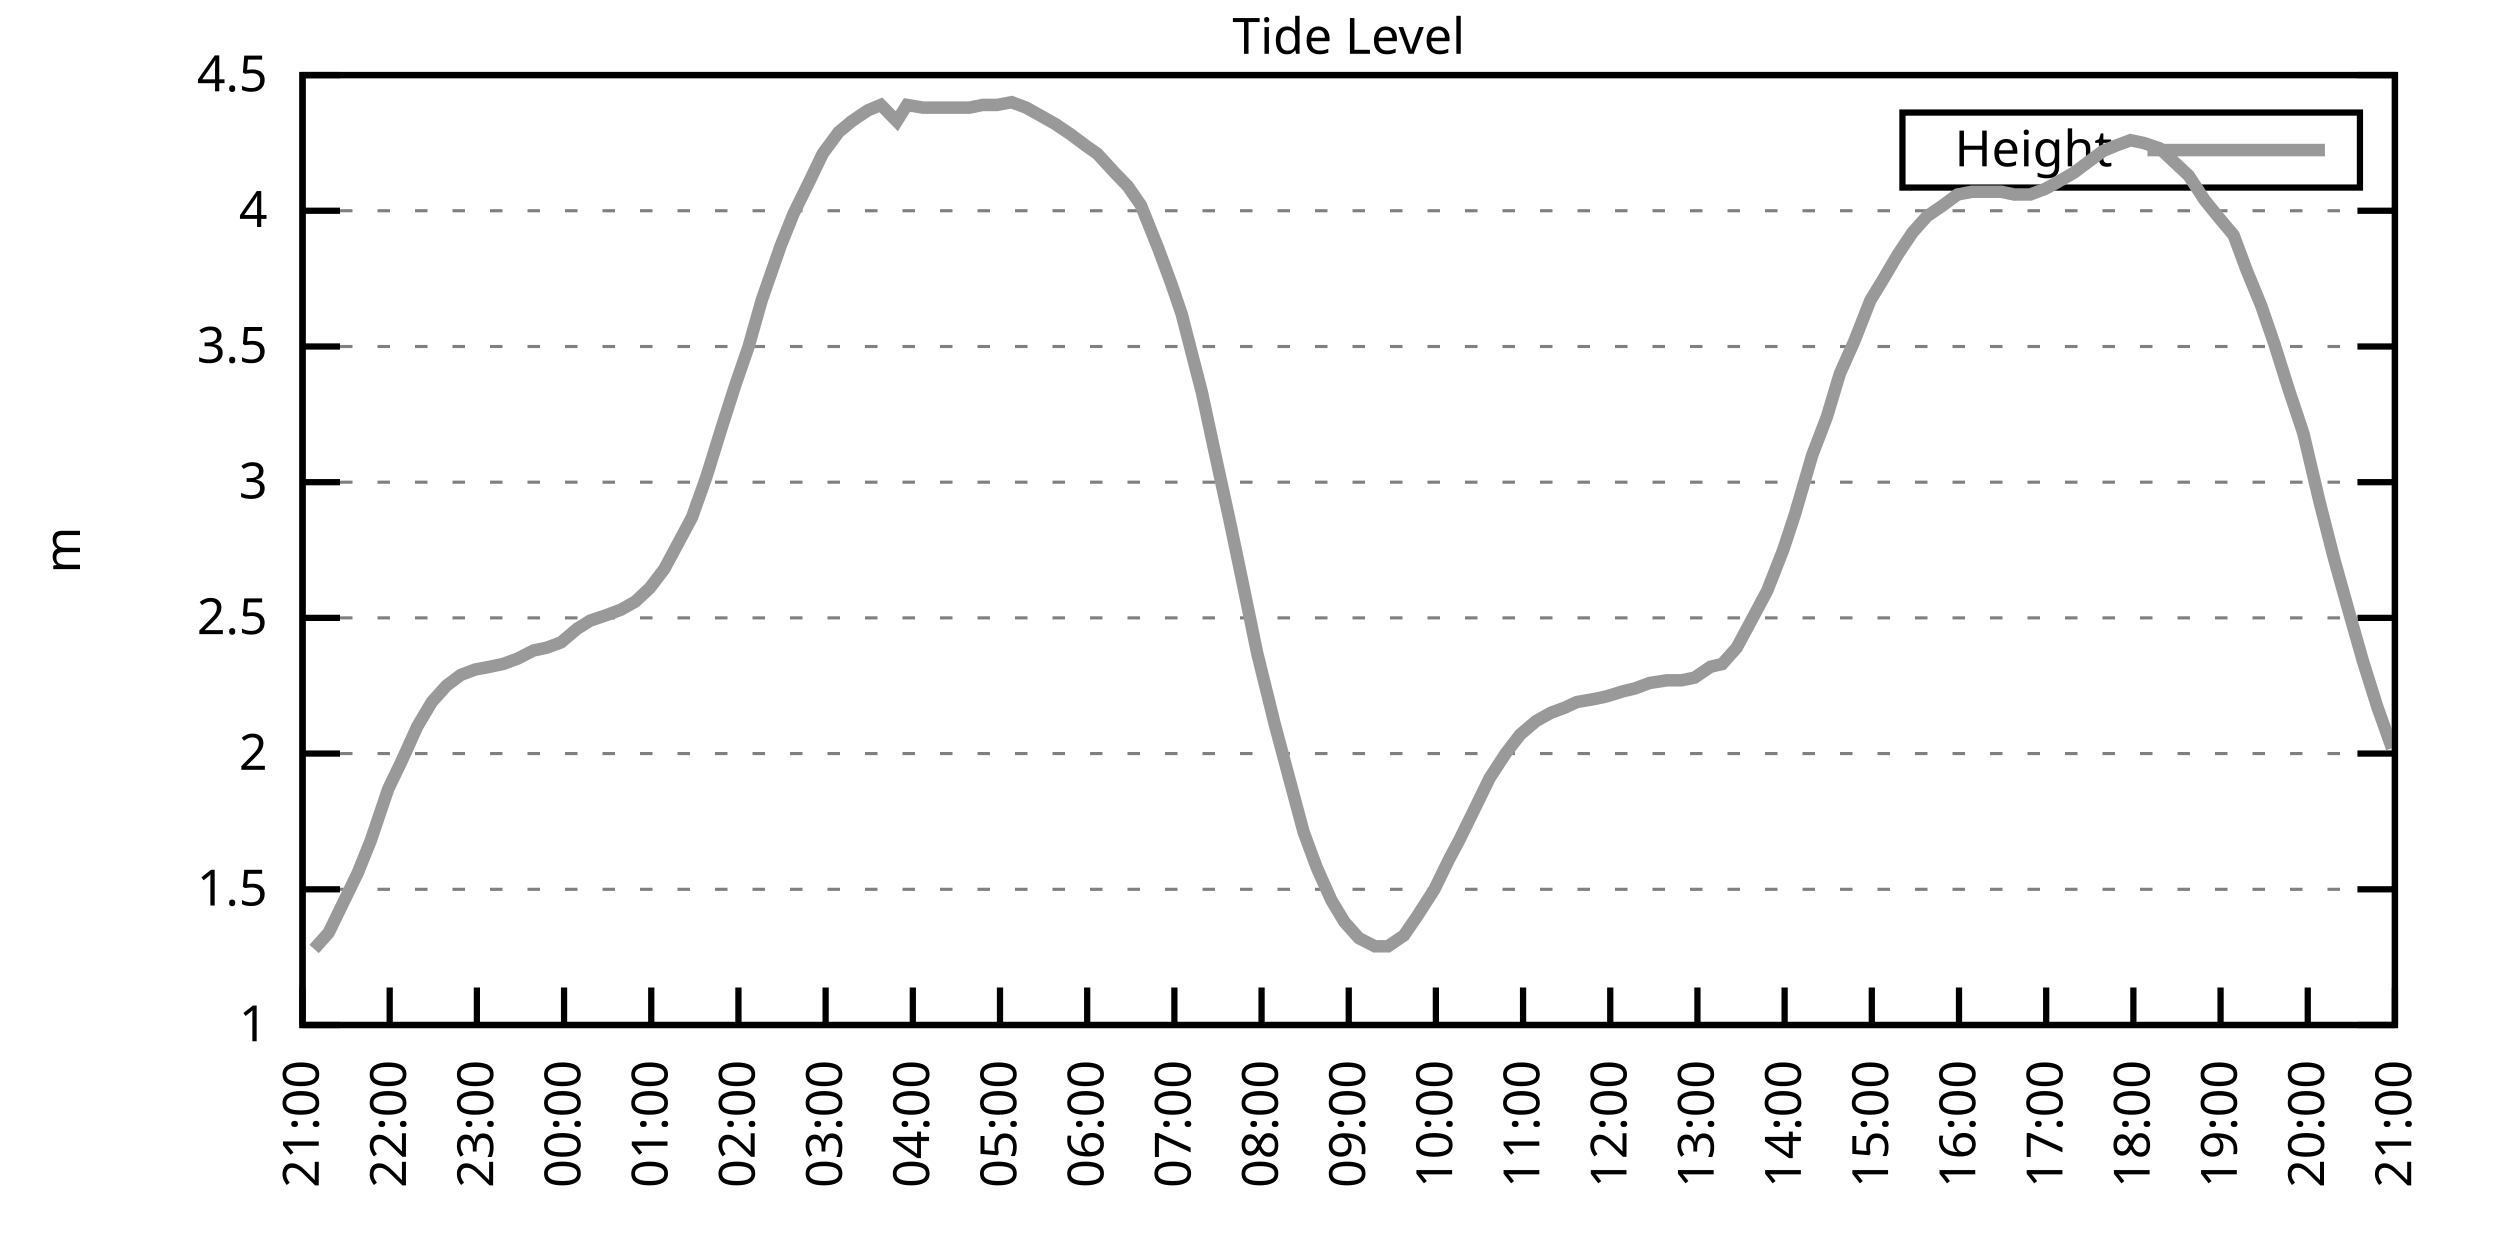
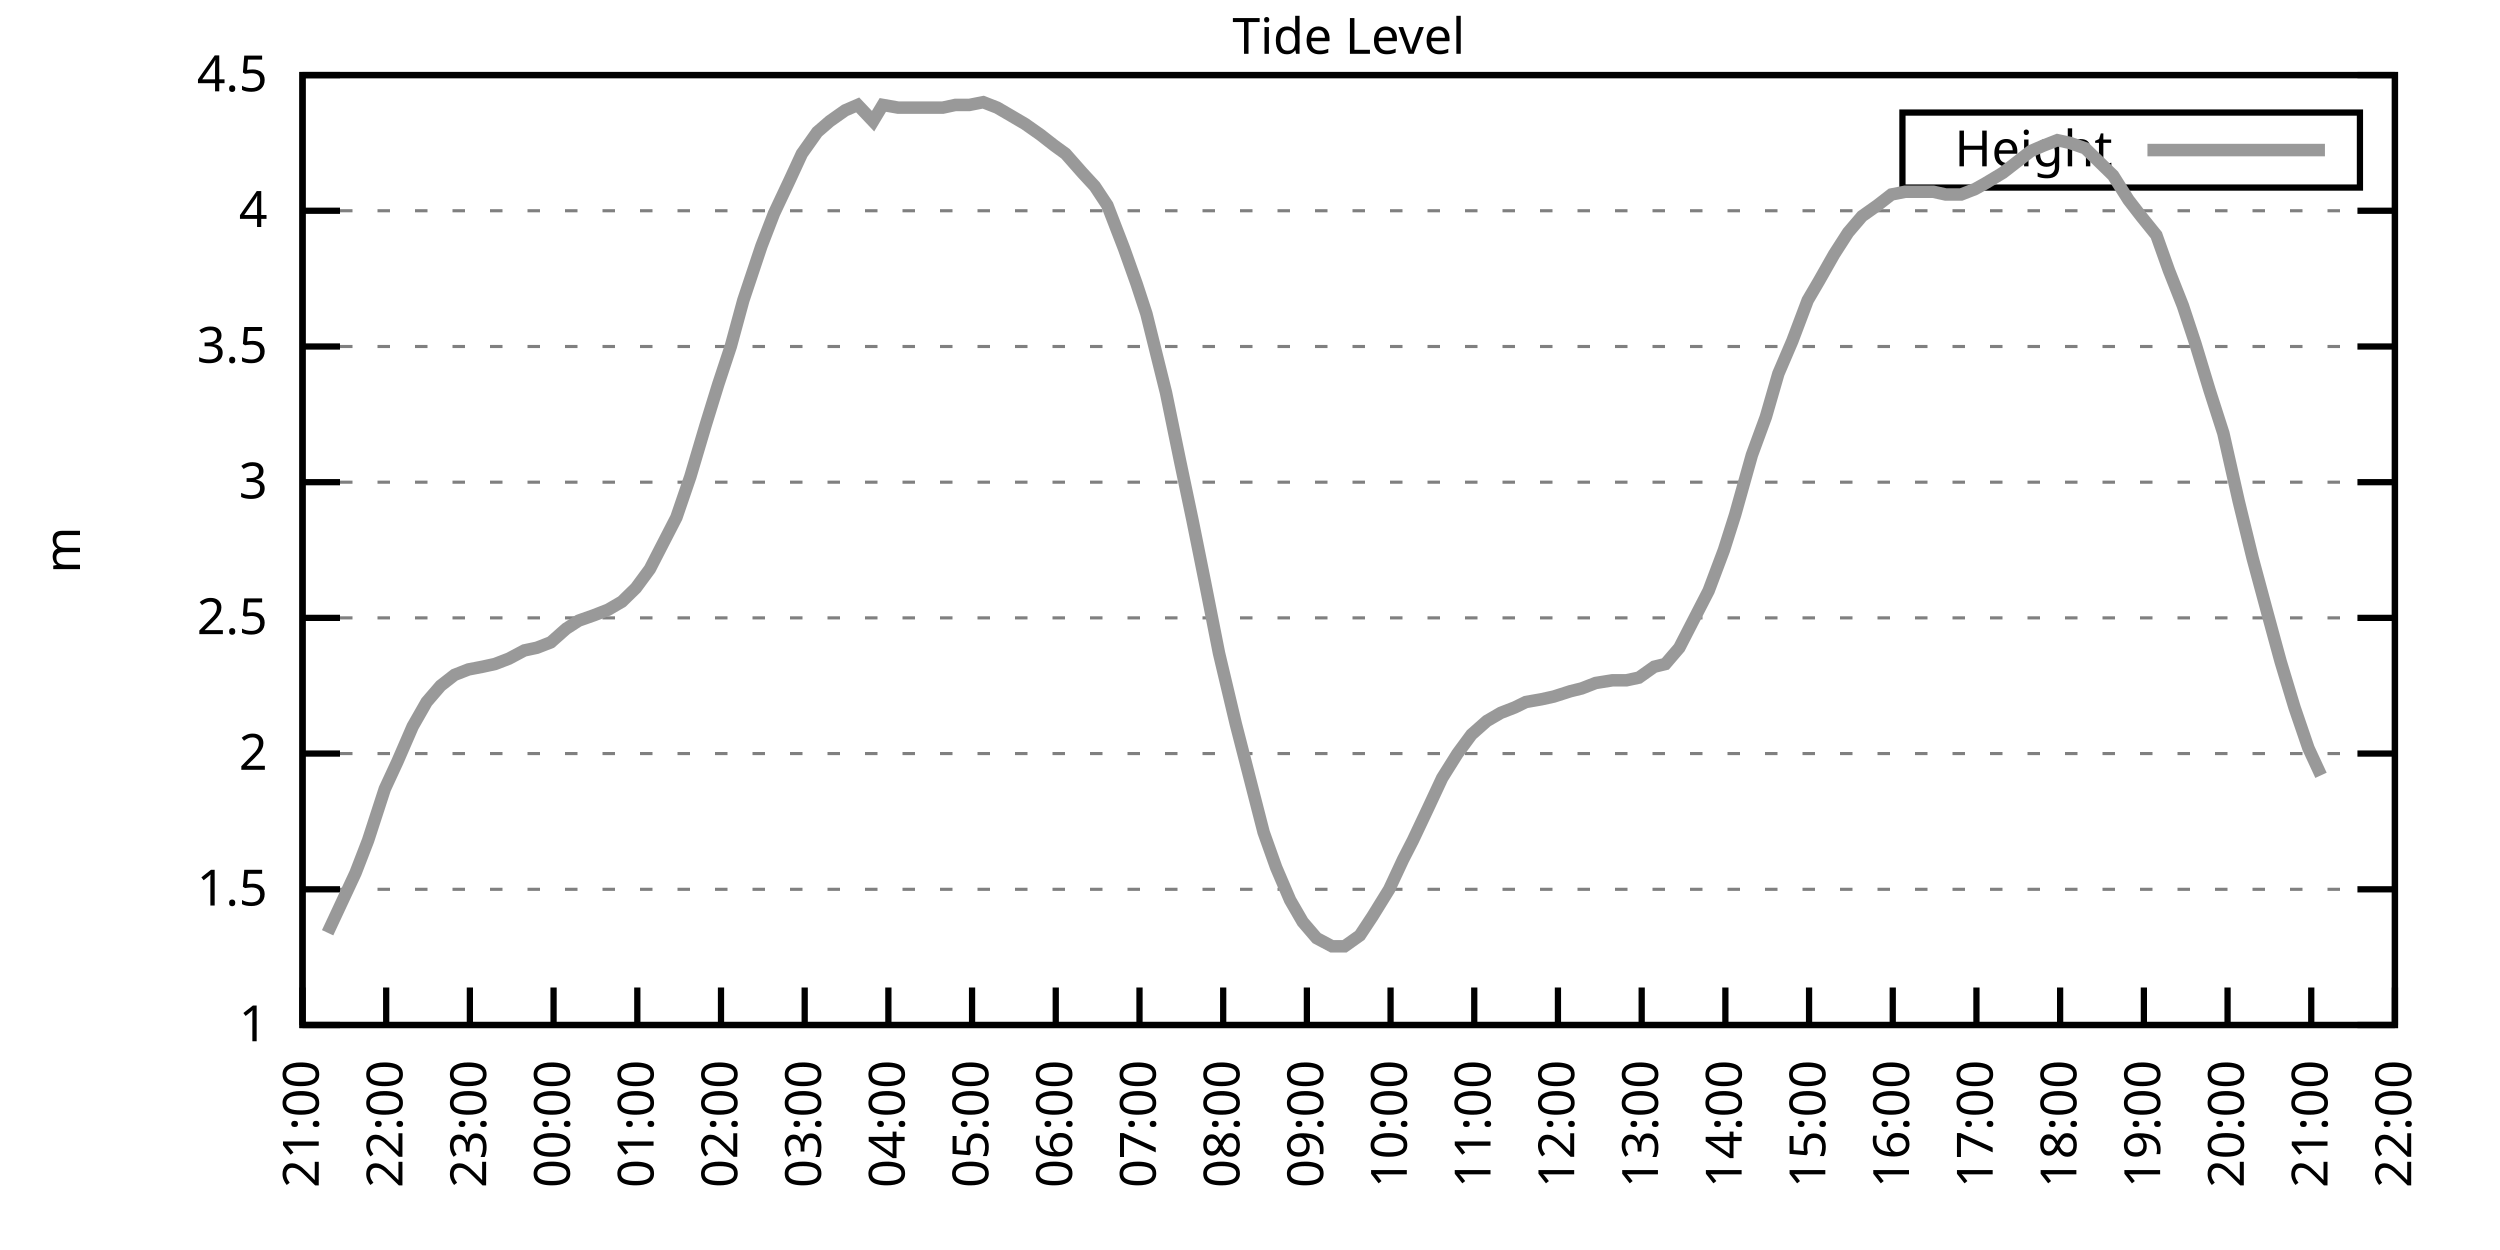
<svg xmlns="http://www.w3.org/2000/svg" xmlns:xlink="http://www.w3.org/1999/xlink" width="400" height="200" viewBox="0 0 400 200">
  <g id="gnuplot_canvas">
    <rect x="0" y="0" width="400" height="200" fill="none" />
    <defs>
      <circle id="gpDot" r="0.5" stroke-width="0.5" stroke="currentColor" />
      <path id="gpPt0" stroke-width="0.333" stroke="currentColor" d="M-1,0 h2 M0,-1 v2" />
      <path id="gpPt1" stroke-width="0.333" stroke="currentColor" d="M-1,-1 L1,1 M1,-1 L-1,1" />
      <path id="gpPt2" stroke-width="0.333" stroke="currentColor" d="M-1,0 L1,0 M0,-1 L0,1 M-1,-1 L1,1 M-1,1 L1,-1" />
      <rect id="gpPt3" stroke-width="0.333" stroke="currentColor" x="-1" y="-1" width="2" height="2" />
      <rect id="gpPt4" stroke-width="0.333" stroke="currentColor" fill="currentColor" x="-1" y="-1" width="2" height="2" />
      <circle id="gpPt5" stroke-width="0.333" stroke="currentColor" cx="0" cy="0" r="1" />
      <use xlink:href="#gpPt5" id="gpPt6" fill="currentColor" stroke="none" />
      <path id="gpPt7" stroke-width="0.333" stroke="currentColor" d="M0,-1.33 L-1.33,0.67 L1.33,0.67 z" />
      <use xlink:href="#gpPt7" id="gpPt8" fill="currentColor" stroke="none" />
      <use xlink:href="#gpPt7" id="gpPt9" stroke="currentColor" transform="rotate(180)" />
      <use xlink:href="#gpPt9" id="gpPt10" fill="currentColor" stroke="none" />
      <use xlink:href="#gpPt3" id="gpPt11" stroke="currentColor" transform="rotate(45)" />
      <use xlink:href="#gpPt11" id="gpPt12" fill="currentColor" stroke="none" />
      <path id="gpPt13" stroke-width="0.333" stroke="currentColor" d="M0,1.330 L1.265,0.411 L0.782,-1.067 L-0.782,-1.076 L-1.265,0.411 z" />
      <use xlink:href="#gpPt13" id="gpPt14" fill="currentColor" stroke="none" />
      <filter id="textbox" filterUnits="objectBoundingBox" x="0" y="0" height="1" width="1">
        <feFlood flood-color="white" flood-opacity="1" result="bgnd" />
        <feComposite in="SourceGraphic" in2="bgnd" operator="atop" />
      </filter>
      <filter id="greybox" filterUnits="objectBoundingBox" x="0" y="0" height="1" width="1">
        <feFlood flood-color="lightgrey" flood-opacity="1" result="grey" />
        <feComposite in="SourceGraphic" in2="grey" operator="atop" />
      </filter>
    </defs>
    <g fill="none" color="white" stroke="currentColor" stroke-width="1.00" stroke-linecap="butt" stroke-linejoin="miter">
</g>
    <g fill="none" color="black" stroke="currentColor" stroke-width="1.00" stroke-linecap="butt" stroke-linejoin="miter">
      <g stroke="none" shape-rendering="crispEdges">
        <polygon fill="rgb(255, 255, 255)" points="48.40,164.00 383.18,164.00 383.18,12.02 48.40,12.02 " />
      </g>
    </g>
    <g fill="none" color="black" stroke="currentColor" stroke-width="1.00" stroke-linecap="butt" stroke-linejoin="miter">
</g>
    <g fill="none" color="black" stroke="black" stroke-width="0.50" stroke-linecap="butt" stroke-linejoin="miter">
</g>
    <g fill="none" color="gray" stroke="currentColor" stroke-width="0.50" stroke-linecap="butt" stroke-linejoin="miter">
      <path stroke="gray" stroke-dasharray="2,4" class="gridline" d="M48.40,164.00 L383.19,164.00  " />
    </g>
    <g fill="none" color="gray" stroke="gray" stroke-width="1.00" stroke-linecap="butt" stroke-linejoin="miter">
</g>
    <g fill="none" color="black" stroke="currentColor" stroke-width="1.00" stroke-linecap="butt" stroke-linejoin="miter">
      <path stroke="black" d="M48.40,164.00 L54.40,164.00 M383.19,164.00 L377.19,164.00  " />
      <g transform="translate(42.80,166.60)" stroke="none" fill="black" font-family="Sans" font-size="8.00" text-anchor="end">
        <text>
          <tspan font-family="Sans"> 1</tspan>
        </text>
      </g>
    </g>
    <g fill="none" color="black" stroke="currentColor" stroke-width="1.00" stroke-linecap="butt" stroke-linejoin="miter">
</g>
    <g fill="none" color="black" stroke="black" stroke-width="0.50" stroke-linecap="butt" stroke-linejoin="miter">
</g>
    <g fill="none" color="gray" stroke="currentColor" stroke-width="0.50" stroke-linecap="butt" stroke-linejoin="miter">
      <path stroke="gray" stroke-dasharray="2,4" class="gridline" d="M48.40,142.29 L383.19,142.29  " />
    </g>
    <g fill="none" color="gray" stroke="gray" stroke-width="1.00" stroke-linecap="butt" stroke-linejoin="miter">
</g>
    <g fill="none" color="black" stroke="currentColor" stroke-width="1.00" stroke-linecap="butt" stroke-linejoin="miter">
      <path stroke="black" d="M48.40,142.29 L54.40,142.29 M383.19,142.29 L377.19,142.29  " />
      <g transform="translate(42.80,144.89)" stroke="none" fill="black" font-family="Sans" font-size="8.00" text-anchor="end">
        <text>
          <tspan font-family="Sans"> 1.5</tspan>
        </text>
      </g>
    </g>
    <g fill="none" color="black" stroke="currentColor" stroke-width="1.00" stroke-linecap="butt" stroke-linejoin="miter">
</g>
    <g fill="none" color="black" stroke="black" stroke-width="0.50" stroke-linecap="butt" stroke-linejoin="miter">
</g>
    <g fill="none" color="gray" stroke="currentColor" stroke-width="0.50" stroke-linecap="butt" stroke-linejoin="miter">
      <path stroke="gray" stroke-dasharray="2,4" class="gridline" d="M48.40,120.57 L383.19,120.57  " />
    </g>
    <g fill="none" color="gray" stroke="gray" stroke-width="1.00" stroke-linecap="butt" stroke-linejoin="miter">
</g>
    <g fill="none" color="black" stroke="currentColor" stroke-width="1.00" stroke-linecap="butt" stroke-linejoin="miter">
      <path stroke="black" d="M48.40,120.57 L54.40,120.57 M383.19,120.57 L377.19,120.57  " />
      <g transform="translate(42.80,123.17)" stroke="none" fill="black" font-family="Sans" font-size="8.00" text-anchor="end">
        <text>
          <tspan font-family="Sans"> 2</tspan>
        </text>
      </g>
    </g>
    <g fill="none" color="black" stroke="currentColor" stroke-width="1.00" stroke-linecap="butt" stroke-linejoin="miter">
</g>
    <g fill="none" color="black" stroke="black" stroke-width="0.50" stroke-linecap="butt" stroke-linejoin="miter">
</g>
    <g fill="none" color="gray" stroke="currentColor" stroke-width="0.50" stroke-linecap="butt" stroke-linejoin="miter">
      <path stroke="gray" stroke-dasharray="2,4" class="gridline" d="M48.40,98.86 L383.19,98.86  " />
    </g>
    <g fill="none" color="gray" stroke="gray" stroke-width="1.00" stroke-linecap="butt" stroke-linejoin="miter">
</g>
    <g fill="none" color="black" stroke="currentColor" stroke-width="1.00" stroke-linecap="butt" stroke-linejoin="miter">
      <path stroke="black" d="M48.40,98.86 L54.40,98.86 M383.19,98.86 L377.19,98.86  " />
      <g transform="translate(42.80,101.46)" stroke="none" fill="black" font-family="Sans" font-size="8.00" text-anchor="end">
        <text>
          <tspan font-family="Sans"> 2.5</tspan>
        </text>
      </g>
    </g>
    <g fill="none" color="black" stroke="currentColor" stroke-width="1.00" stroke-linecap="butt" stroke-linejoin="miter">
</g>
    <g fill="none" color="black" stroke="black" stroke-width="0.50" stroke-linecap="butt" stroke-linejoin="miter">
</g>
    <g fill="none" color="gray" stroke="currentColor" stroke-width="0.50" stroke-linecap="butt" stroke-linejoin="miter">
      <path stroke="gray" stroke-dasharray="2,4" class="gridline" d="M48.40,77.15 L383.19,77.15  " />
    </g>
    <g fill="none" color="gray" stroke="gray" stroke-width="1.00" stroke-linecap="butt" stroke-linejoin="miter">
</g>
    <g fill="none" color="black" stroke="currentColor" stroke-width="1.00" stroke-linecap="butt" stroke-linejoin="miter">
      <path stroke="black" d="M48.40,77.15 L54.40,77.15 M383.19,77.15 L377.19,77.15  " />
      <g transform="translate(42.80,79.75)" stroke="none" fill="black" font-family="Sans" font-size="8.00" text-anchor="end">
        <text>
          <tspan font-family="Sans"> 3</tspan>
        </text>
      </g>
    </g>
    <g fill="none" color="black" stroke="currentColor" stroke-width="1.00" stroke-linecap="butt" stroke-linejoin="miter">
</g>
    <g fill="none" color="black" stroke="black" stroke-width="0.50" stroke-linecap="butt" stroke-linejoin="miter">
</g>
    <g fill="none" color="gray" stroke="currentColor" stroke-width="0.50" stroke-linecap="butt" stroke-linejoin="miter">
      <path stroke="gray" stroke-dasharray="2,4" class="gridline" d="M48.40,55.44 L383.19,55.44  " />
    </g>
    <g fill="none" color="gray" stroke="gray" stroke-width="1.00" stroke-linecap="butt" stroke-linejoin="miter">
</g>
    <g fill="none" color="black" stroke="currentColor" stroke-width="1.00" stroke-linecap="butt" stroke-linejoin="miter">
      <path stroke="black" d="M48.40,55.44 L54.40,55.44 M383.19,55.44 L377.19,55.44  " />
      <g transform="translate(42.80,58.04)" stroke="none" fill="black" font-family="Sans" font-size="8.00" text-anchor="end">
        <text>
          <tspan font-family="Sans"> 3.5</tspan>
        </text>
      </g>
    </g>
    <g fill="none" color="black" stroke="currentColor" stroke-width="1.00" stroke-linecap="butt" stroke-linejoin="miter">
</g>
    <g fill="none" color="black" stroke="black" stroke-width="0.50" stroke-linecap="butt" stroke-linejoin="miter">
</g>
    <g fill="none" color="gray" stroke="currentColor" stroke-width="0.50" stroke-linecap="butt" stroke-linejoin="miter">
      <path stroke="gray" stroke-dasharray="2,4" class="gridline" d="M48.40,33.72 L383.19,33.72  " />
    </g>
    <g fill="none" color="gray" stroke="gray" stroke-width="1.00" stroke-linecap="butt" stroke-linejoin="miter">
</g>
    <g fill="none" color="black" stroke="currentColor" stroke-width="1.00" stroke-linecap="butt" stroke-linejoin="miter">
      <path stroke="black" d="M48.40,33.72 L54.40,33.72 M383.19,33.72 L377.19,33.72  " />
      <g transform="translate(42.80,36.32)" stroke="none" fill="black" font-family="Sans" font-size="8.00" text-anchor="end">
        <text>
          <tspan font-family="Sans"> 4</tspan>
        </text>
      </g>
    </g>
    <g fill="none" color="black" stroke="currentColor" stroke-width="1.00" stroke-linecap="butt" stroke-linejoin="miter">
</g>
    <g fill="none" color="black" stroke="black" stroke-width="0.50" stroke-linecap="butt" stroke-linejoin="miter">
</g>
    <g fill="none" color="gray" stroke="currentColor" stroke-width="0.50" stroke-linecap="butt" stroke-linejoin="miter">
      <path stroke="gray" stroke-dasharray="2,4" class="gridline" d="M48.40,12.01 L383.19,12.01  " />
    </g>
    <g fill="none" color="gray" stroke="gray" stroke-width="1.00" stroke-linecap="butt" stroke-linejoin="miter">
</g>
    <g fill="none" color="black" stroke="currentColor" stroke-width="1.00" stroke-linecap="butt" stroke-linejoin="miter">
      <path stroke="black" d="M48.40,12.01 L54.40,12.01 M383.19,12.01 L377.19,12.01  " />
      <g transform="translate(42.80,14.61)" stroke="none" fill="black" font-family="Sans" font-size="8.00" text-anchor="end">
        <text>
          <tspan font-family="Sans"> 4.5</tspan>
        </text>
      </g>
    </g>
    <g fill="none" color="black" stroke="currentColor" stroke-width="1.00" stroke-linecap="butt" stroke-linejoin="miter">
      <path stroke="black" d="M48.40,164.00 L48.40,158.00  " />
      <g transform="translate(51.00,169.60) rotate(270.00)" stroke="none" fill="black" font-family="Sans" font-size="8.00" text-anchor="end">
        <text>
          <tspan font-family="Sans">21:00</tspan>
        </text>
      </g>
    </g>
    <g fill="none" color="black" stroke="currentColor" stroke-width="1.00" stroke-linecap="butt" stroke-linejoin="miter">
-       <path stroke="black" d="M62.35,164.00 L62.35,158.00  " />
-       <g transform="translate(64.95,169.60) rotate(270.00)" stroke="none" fill="black" font-family="Sans" font-size="8.00" text-anchor="end">
+       <path stroke="black" d="M61.79,164.00 L61.79,158.00  " />
+       <g transform="translate(64.39,169.60) rotate(270.00)" stroke="none" fill="black" font-family="Sans" font-size="8.00" text-anchor="end">
        <text>
          <tspan font-family="Sans">22:00</tspan>
        </text>
      </g>
    </g>
    <g fill="none" color="black" stroke="currentColor" stroke-width="1.00" stroke-linecap="butt" stroke-linejoin="miter">
-       <path stroke="black" d="M76.30,164.00 L76.30,158.00  " />
-       <g transform="translate(78.90,169.60) rotate(270.00)" stroke="none" fill="black" font-family="Sans" font-size="8.00" text-anchor="end">
+       <path stroke="black" d="M75.18,164.00 L75.18,158.00  " />
+       <g transform="translate(77.78,169.60) rotate(270.00)" stroke="none" fill="black" font-family="Sans" font-size="8.00" text-anchor="end">
        <text>
          <tspan font-family="Sans">23:00</tspan>
        </text>
      </g>
    </g>
    <g fill="none" color="black" stroke="currentColor" stroke-width="1.00" stroke-linecap="butt" stroke-linejoin="miter">
-       <path stroke="black" d="M90.25,164.00 L90.25,158.00  " />
-       <g transform="translate(92.85,169.60) rotate(270.00)" stroke="none" fill="black" font-family="Sans" font-size="8.00" text-anchor="end">
+       <path stroke="black" d="M88.57,164.00 L88.57,158.00  " />
+       <g transform="translate(91.17,169.60) rotate(270.00)" stroke="none" fill="black" font-family="Sans" font-size="8.00" text-anchor="end">
        <text>
          <tspan font-family="Sans">00:00</tspan>
        </text>
      </g>
    </g>
    <g fill="none" color="black" stroke="currentColor" stroke-width="1.00" stroke-linecap="butt" stroke-linejoin="miter">
-       <path stroke="black" d="M104.20,164.00 L104.20,158.00  " />
-       <g transform="translate(106.80,169.60) rotate(270.00)" stroke="none" fill="black" font-family="Sans" font-size="8.00" text-anchor="end">
+       <path stroke="black" d="M101.97,164.00 L101.97,158.00  " />
+       <g transform="translate(104.57,169.60) rotate(270.00)" stroke="none" fill="black" font-family="Sans" font-size="8.00" text-anchor="end">
        <text>
          <tspan font-family="Sans">01:00</tspan>
        </text>
      </g>
    </g>
    <g fill="none" color="black" stroke="currentColor" stroke-width="1.00" stroke-linecap="butt" stroke-linejoin="miter">
-       <path stroke="black" d="M118.15,164.00 L118.15,158.00  " />
-       <g transform="translate(120.75,169.60) rotate(270.00)" stroke="none" fill="black" font-family="Sans" font-size="8.00" text-anchor="end">
+       <path stroke="black" d="M115.36,164.00 L115.36,158.00  " />
+       <g transform="translate(117.96,169.60) rotate(270.00)" stroke="none" fill="black" font-family="Sans" font-size="8.00" text-anchor="end">
        <text>
          <tspan font-family="Sans">02:00</tspan>
        </text>
      </g>
    </g>
    <g fill="none" color="black" stroke="currentColor" stroke-width="1.00" stroke-linecap="butt" stroke-linejoin="miter">
-       <path stroke="black" d="M132.10,164.00 L132.10,158.00  " />
-       <g transform="translate(134.70,169.60) rotate(270.00)" stroke="none" fill="black" font-family="Sans" font-size="8.00" text-anchor="end">
+       <path stroke="black" d="M128.75,164.00 L128.75,158.00  " />
+       <g transform="translate(131.35,169.60) rotate(270.00)" stroke="none" fill="black" font-family="Sans" font-size="8.00" text-anchor="end">
        <text>
          <tspan font-family="Sans">03:00</tspan>
        </text>
      </g>
    </g>
    <g fill="none" color="black" stroke="currentColor" stroke-width="1.00" stroke-linecap="butt" stroke-linejoin="miter">
-       <path stroke="black" d="M146.05,164.00 L146.05,158.00  " />
-       <g transform="translate(148.65,169.60) rotate(270.00)" stroke="none" fill="black" font-family="Sans" font-size="8.00" text-anchor="end">
+       <path stroke="black" d="M142.14,164.00 L142.14,158.00  " />
+       <g transform="translate(144.74,169.60) rotate(270.00)" stroke="none" fill="black" font-family="Sans" font-size="8.00" text-anchor="end">
        <text>
          <tspan font-family="Sans">04:00</tspan>
        </text>
      </g>
    </g>
    <g fill="none" color="black" stroke="currentColor" stroke-width="1.00" stroke-linecap="butt" stroke-linejoin="miter">
-       <path stroke="black" d="M160.00,164.00 L160.00,158.00  " />
-       <g transform="translate(162.60,169.60) rotate(270.00)" stroke="none" fill="black" font-family="Sans" font-size="8.00" text-anchor="end">
+       <path stroke="black" d="M155.53,164.00 L155.53,158.00  " />
+       <g transform="translate(158.13,169.60) rotate(270.00)" stroke="none" fill="black" font-family="Sans" font-size="8.00" text-anchor="end">
        <text>
          <tspan font-family="Sans">05:00</tspan>
        </text>
      </g>
    </g>
    <g fill="none" color="black" stroke="currentColor" stroke-width="1.00" stroke-linecap="butt" stroke-linejoin="miter">
-       <path stroke="black" d="M173.95,164.00 L173.95,158.00  " />
-       <g transform="translate(176.55,169.60) rotate(270.00)" stroke="none" fill="black" font-family="Sans" font-size="8.00" text-anchor="end">
+       <path stroke="black" d="M168.92,164.00 L168.92,158.00  " />
+       <g transform="translate(171.52,169.60) rotate(270.00)" stroke="none" fill="black" font-family="Sans" font-size="8.00" text-anchor="end">
        <text>
          <tspan font-family="Sans">06:00</tspan>
        </text>
      </g>
    </g>
    <g fill="none" color="black" stroke="currentColor" stroke-width="1.00" stroke-linecap="butt" stroke-linejoin="miter">
-       <path stroke="black" d="M187.90,164.00 L187.90,158.00  " />
-       <g transform="translate(190.50,169.60) rotate(270.00)" stroke="none" fill="black" font-family="Sans" font-size="8.00" text-anchor="end">
+       <path stroke="black" d="M182.32,164.00 L182.32,158.00  " />
+       <g transform="translate(184.92,169.60) rotate(270.00)" stroke="none" fill="black" font-family="Sans" font-size="8.00" text-anchor="end">
        <text>
          <tspan font-family="Sans">07:00</tspan>
        </text>
      </g>
    </g>
    <g fill="none" color="black" stroke="currentColor" stroke-width="1.00" stroke-linecap="butt" stroke-linejoin="miter">
-       <path stroke="black" d="M201.85,164.00 L201.85,158.00  " />
-       <g transform="translate(204.45,169.60) rotate(270.00)" stroke="none" fill="black" font-family="Sans" font-size="8.00" text-anchor="end">
+       <path stroke="black" d="M195.71,164.00 L195.71,158.00  " />
+       <g transform="translate(198.31,169.60) rotate(270.00)" stroke="none" fill="black" font-family="Sans" font-size="8.00" text-anchor="end">
        <text>
          <tspan font-family="Sans">08:00</tspan>
        </text>
      </g>
    </g>
    <g fill="none" color="black" stroke="currentColor" stroke-width="1.00" stroke-linecap="butt" stroke-linejoin="miter">
-       <path stroke="black" d="M215.80,164.00 L215.80,158.00  " />
-       <g transform="translate(218.40,169.60) rotate(270.00)" stroke="none" fill="black" font-family="Sans" font-size="8.00" text-anchor="end">
+       <path stroke="black" d="M209.10,164.00 L209.10,158.00  " />
+       <g transform="translate(211.70,169.60) rotate(270.00)" stroke="none" fill="black" font-family="Sans" font-size="8.00" text-anchor="end">
        <text>
          <tspan font-family="Sans">09:00</tspan>
        </text>
      </g>
    </g>
    <g fill="none" color="black" stroke="currentColor" stroke-width="1.00" stroke-linecap="butt" stroke-linejoin="miter">
-       <path stroke="black" d="M229.74,164.00 L229.74,158.00  " />
-       <g transform="translate(232.34,169.60) rotate(270.00)" stroke="none" fill="black" font-family="Sans" font-size="8.00" text-anchor="end">
+       <path stroke="black" d="M222.49,164.00 L222.49,158.00  " />
+       <g transform="translate(225.09,169.60) rotate(270.00)" stroke="none" fill="black" font-family="Sans" font-size="8.00" text-anchor="end">
        <text>
          <tspan font-family="Sans">10:00</tspan>
        </text>
      </g>
    </g>
    <g fill="none" color="black" stroke="currentColor" stroke-width="1.00" stroke-linecap="butt" stroke-linejoin="miter">
-       <path stroke="black" d="M243.69,164.00 L243.69,158.00  " />
-       <g transform="translate(246.29,169.60) rotate(270.00)" stroke="none" fill="black" font-family="Sans" font-size="8.00" text-anchor="end">
+       <path stroke="black" d="M235.88,164.00 L235.88,158.00  " />
+       <g transform="translate(238.48,169.60) rotate(270.00)" stroke="none" fill="black" font-family="Sans" font-size="8.00" text-anchor="end">
        <text>
          <tspan font-family="Sans">11:00</tspan>
        </text>
      </g>
    </g>
    <g fill="none" color="black" stroke="currentColor" stroke-width="1.00" stroke-linecap="butt" stroke-linejoin="miter">
-       <path stroke="black" d="M257.64,164.00 L257.64,158.00  " />
-       <g transform="translate(260.24,169.60) rotate(270.00)" stroke="none" fill="black" font-family="Sans" font-size="8.00" text-anchor="end">
+       <path stroke="black" d="M249.27,164.00 L249.27,158.00  " />
+       <g transform="translate(251.87,169.60) rotate(270.00)" stroke="none" fill="black" font-family="Sans" font-size="8.00" text-anchor="end">
        <text>
          <tspan font-family="Sans">12:00</tspan>
        </text>
      </g>
    </g>
    <g fill="none" color="black" stroke="currentColor" stroke-width="1.00" stroke-linecap="butt" stroke-linejoin="miter">
-       <path stroke="black" d="M271.59,164.00 L271.59,158.00  " />
-       <g transform="translate(274.19,169.60) rotate(270.00)" stroke="none" fill="black" font-family="Sans" font-size="8.00" text-anchor="end">
+       <path stroke="black" d="M262.67,164.00 L262.67,158.00  " />
+       <g transform="translate(265.27,169.60) rotate(270.00)" stroke="none" fill="black" font-family="Sans" font-size="8.00" text-anchor="end">
        <text>
          <tspan font-family="Sans">13:00</tspan>
        </text>
      </g>
    </g>
    <g fill="none" color="black" stroke="currentColor" stroke-width="1.00" stroke-linecap="butt" stroke-linejoin="miter">
-       <path stroke="black" d="M285.54,164.00 L285.54,158.00  " />
-       <g transform="translate(288.14,169.60) rotate(270.00)" stroke="none" fill="black" font-family="Sans" font-size="8.00" text-anchor="end">
+       <path stroke="black" d="M276.06,164.00 L276.06,158.00  " />
+       <g transform="translate(278.66,169.60) rotate(270.00)" stroke="none" fill="black" font-family="Sans" font-size="8.00" text-anchor="end">
        <text>
          <tspan font-family="Sans">14:00</tspan>
        </text>
      </g>
    </g>
    <g fill="none" color="black" stroke="currentColor" stroke-width="1.00" stroke-linecap="butt" stroke-linejoin="miter">
-       <path stroke="black" d="M299.49,164.00 L299.49,158.00  " />
-       <g transform="translate(302.09,169.60) rotate(270.00)" stroke="none" fill="black" font-family="Sans" font-size="8.00" text-anchor="end">
+       <path stroke="black" d="M289.45,164.00 L289.45,158.00  " />
+       <g transform="translate(292.05,169.60) rotate(270.00)" stroke="none" fill="black" font-family="Sans" font-size="8.00" text-anchor="end">
        <text>
          <tspan font-family="Sans">15:00</tspan>
        </text>
      </g>
    </g>
    <g fill="none" color="black" stroke="currentColor" stroke-width="1.00" stroke-linecap="butt" stroke-linejoin="miter">
-       <path stroke="black" d="M313.44,164.00 L313.44,158.00  " />
-       <g transform="translate(316.04,169.60) rotate(270.00)" stroke="none" fill="black" font-family="Sans" font-size="8.00" text-anchor="end">
+       <path stroke="black" d="M302.84,164.00 L302.84,158.00  " />
+       <g transform="translate(305.44,169.60) rotate(270.00)" stroke="none" fill="black" font-family="Sans" font-size="8.00" text-anchor="end">
        <text>
          <tspan font-family="Sans">16:00</tspan>
        </text>
      </g>
    </g>
    <g fill="none" color="black" stroke="currentColor" stroke-width="1.00" stroke-linecap="butt" stroke-linejoin="miter">
-       <path stroke="black" d="M327.39,164.00 L327.39,158.00  " />
-       <g transform="translate(329.99,169.60) rotate(270.00)" stroke="none" fill="black" font-family="Sans" font-size="8.00" text-anchor="end">
+       <path stroke="black" d="M316.23,164.00 L316.23,158.00  " />
+       <g transform="translate(318.83,169.60) rotate(270.00)" stroke="none" fill="black" font-family="Sans" font-size="8.00" text-anchor="end">
        <text>
          <tspan font-family="Sans">17:00</tspan>
        </text>
      </g>
    </g>
    <g fill="none" color="black" stroke="currentColor" stroke-width="1.00" stroke-linecap="butt" stroke-linejoin="miter">
-       <path stroke="black" d="M341.34,164.00 L341.34,158.00  " />
-       <g transform="translate(343.94,169.60) rotate(270.00)" stroke="none" fill="black" font-family="Sans" font-size="8.00" text-anchor="end">
+       <path stroke="black" d="M329.62,164.00 L329.62,158.00  " />
+       <g transform="translate(332.22,169.60) rotate(270.00)" stroke="none" fill="black" font-family="Sans" font-size="8.00" text-anchor="end">
        <text>
          <tspan font-family="Sans">18:00</tspan>
        </text>
      </g>
    </g>
    <g fill="none" color="black" stroke="currentColor" stroke-width="1.00" stroke-linecap="butt" stroke-linejoin="miter">
-       <path stroke="black" d="M355.29,164.00 L355.29,158.00  " />
-       <g transform="translate(357.89,169.60) rotate(270.00)" stroke="none" fill="black" font-family="Sans" font-size="8.00" text-anchor="end">
+       <path stroke="black" d="M343.02,164.00 L343.02,158.00  " />
+       <g transform="translate(345.62,169.60) rotate(270.00)" stroke="none" fill="black" font-family="Sans" font-size="8.00" text-anchor="end">
        <text>
          <tspan font-family="Sans">19:00</tspan>
        </text>
      </g>
    </g>
    <g fill="none" color="black" stroke="currentColor" stroke-width="1.00" stroke-linecap="butt" stroke-linejoin="miter">
-       <path stroke="black" d="M369.24,164.00 L369.24,158.00  " />
-       <g transform="translate(371.84,169.60) rotate(270.00)" stroke="none" fill="black" font-family="Sans" font-size="8.00" text-anchor="end">
+       <path stroke="black" d="M356.41,164.00 L356.41,158.00  " />
+       <g transform="translate(359.01,169.60) rotate(270.00)" stroke="none" fill="black" font-family="Sans" font-size="8.00" text-anchor="end">
        <text>
          <tspan font-family="Sans">20:00</tspan>
+         </text>
+       </g>
+     </g>
+     <g fill="none" color="black" stroke="currentColor" stroke-width="1.00" stroke-linecap="butt" stroke-linejoin="miter">
+       <path stroke="black" d="M369.80,164.00 L369.80,158.00  " />
+       <g transform="translate(372.40,169.60) rotate(270.00)" stroke="none" fill="black" font-family="Sans" font-size="8.00" text-anchor="end">
+         <text>
+           <tspan font-family="Sans">21:00</tspan>
        </text>
      </g>
    </g>
    <g fill="none" color="black" stroke="currentColor" stroke-width="1.00" stroke-linecap="butt" stroke-linejoin="miter">
      <path stroke="black" d="M383.19,164.00 L383.19,158.00  " />
      <g transform="translate(385.79,169.60) rotate(270.00)" stroke="none" fill="black" font-family="Sans" font-size="8.00" text-anchor="end">
        <text>
-           <tspan font-family="Sans">21:00</tspan>
+           <tspan font-family="Sans">22:00</tspan>
        </text>
      </g>
    </g>
    <g fill="none" color="black" stroke="currentColor" stroke-width="1.00" stroke-linecap="butt" stroke-linejoin="miter">
</g>
    <g fill="none" color="black" stroke="currentColor" stroke-width="1.00" stroke-linecap="butt" stroke-linejoin="miter">
      <path stroke="black" d="M48.40,12.01 L48.40,164.00 L383.19,164.00 L383.19,12.01 L48.40,12.01 Z  " />
    </g>
    <g fill="none" color="black" stroke="currentColor" stroke-width="1.00" stroke-linecap="butt" stroke-linejoin="miter">
</g>
    <g fill="none" color="black" stroke="currentColor" stroke-width="1.00" stroke-linecap="butt" stroke-linejoin="miter">
      <path stroke="black" d="M304.39,30.01 L304.39,18.01 L377.59,18.01 L377.59,30.01 L304.39,30.01 Z  " />
    </g>
    <g id="Tide_level_plot_1">
      <g fill="none" color="white" stroke="black" stroke-width="2.00" stroke-linecap="butt" stroke-linejoin="miter">
</g>
      <g fill="none" color="black" stroke="currentColor" stroke-width="2.00" stroke-linecap="butt" stroke-linejoin="miter">
        <g transform="translate(337.99,26.61)" stroke="none" fill="black" font-family="Sans" font-size="8.00" text-anchor="end">
          <text>
            <tspan font-family="Sans">Height</tspan>
          </text>
        </g>
      </g>
      <g fill="none" color="black" stroke="currentColor" stroke-width="2.00" stroke-linecap="butt" stroke-linejoin="miter">
-         <path stroke="rgb(153, 153, 153)" d="M343.59,24.01 L371.99,24.01 M50.26,151.84 L52.58,149.24 L54.91,144.46 L57.23,139.68 L59.33,134.47 L62.12,126.22   L64.21,121.88 L66.77,116.23 L69.09,112.32 L71.42,109.72 L73.74,107.98 L76.07,107.11 L78.39,106.68 L80.48,106.24   L82.81,105.38 L85.37,104.07 L87.46,103.64 L89.78,102.77 L92.34,100.60 L94.43,99.30 L96.99,98.43 L99.32,97.56   L101.64,96.26 L103.97,94.08 L106.29,91.04 L107.92,88.00 L110.71,82.79 L113.03,76.28 L115.59,68.03 L117.68,61.52   L119.78,55.44 L121.87,48.05 L124.89,39.37 L126.98,34.16 L129.54,28.95 L131.63,24.60 L134.19,21.13 L136.28,19.39   L138.84,17.66 L140.93,16.79 L143.49,19.39 L145.12,16.79 L147.67,17.22 L150.23,17.22 L152.56,17.22 L155.11,17.22   L157.21,16.79 L159.53,16.79 L161.86,16.35 L164.18,17.22 L166.51,18.52 L168.83,19.83 L171.39,21.56 L173.71,23.30   L175.57,24.60 L178.36,27.64 L180.46,29.81 L182.55,32.85 L185.34,39.80 L187.43,45.45 L189.06,50.22 L192.31,62.82   L194.64,73.67 L196.73,83.23 L198.82,93.22 L201.15,104.51 L203.94,115.80 L206.26,124.48 L208.59,133.17 L210.68,138.81   L213.01,144.02 L215.10,147.50 L217.42,150.10 L219.98,151.41 L222.07,151.41 L224.63,149.67 L226.72,146.63 L229.51,142.29   L231.84,137.51 L233.46,134.47 L236.02,129.26 L238.35,124.48 L240.90,120.57 L243.23,117.53 L245.79,115.36 L248.11,114.06   L250.44,113.19 L252.30,112.32 L254.85,111.89 L256.95,111.45 L259.74,110.59 L261.60,110.15 L263.92,109.28 L266.71,108.85   L269.04,108.85 L271.13,108.42 L273.69,106.68 L275.55,106.24 L277.87,103.64 L280.20,99.30 L282.75,94.52 L285.31,88.00   L287.17,82.36 L289.96,72.81 L292.29,66.73 L294.38,59.78 L296.70,54.57 L299.26,48.05 L301.12,45.01 L303.68,40.67   L306.00,37.20 L308.33,34.59 L310.88,32.85 L313.21,31.12 L315.53,30.68 L317.86,30.68 L320.18,30.68 L322.28,31.12   L324.83,31.12 L327.16,30.25 L328.79,29.38 L331.81,27.64 L334.13,25.91 L336.46,24.17 L338.55,23.30 L340.88,22.43   L342.97,22.87 L345.53,23.73 L347.85,25.91 L350.18,28.08 L352.73,31.99 L354.83,34.59 L357.38,37.63 L359.48,43.28   L361.80,48.92 L363.89,55.00 L366.22,62.38 L368.54,69.33 L371.10,80.19 L373.43,89.31 L375.98,98.43 L378.08,105.81   L380.40,113.19 L382.73,119.71  " />
+         <path stroke="rgb(153, 153, 153)" d="M343.59,24.01 L371.99,24.01 M52.42,149.24 L54.65,144.46 L56.88,139.68 L58.89,134.47 L61.57,126.22 L63.58,121.88   L66.03,116.23 L68.26,112.32 L70.50,109.72 L72.73,107.98 L74.96,107.11 L77.19,106.68 L79.20,106.24 L81.43,105.38   L83.89,104.07 L85.90,103.64 L88.13,102.77 L90.58,100.60 L92.59,99.30 L95.05,98.43 L97.28,97.56 L99.51,96.26   L101.74,94.08 L103.98,91.04 L105.54,88.00 L108.22,82.79 L110.45,76.28 L112.90,68.03 L114.91,61.52 L116.92,55.44   L118.93,48.05 L121.83,39.37 L123.84,34.16 L126.29,28.95 L128.30,24.60 L130.76,21.13 L132.77,19.39 L135.22,17.66   L137.23,16.79 L139.69,19.39 L141.25,16.79 L143.70,17.22 L146.16,17.22 L148.39,17.22 L150.85,17.22 L152.85,16.79   L155.09,16.79 L157.32,16.35 L159.55,17.22 L161.78,18.52 L164.01,19.83 L166.47,21.56 L168.70,23.30 L170.49,24.60   L173.17,27.64 L175.17,29.81 L177.18,32.85 L179.86,39.80 L181.87,45.45 L183.43,50.22 L186.56,62.82 L188.79,73.67   L190.80,83.23 L192.81,93.22 L195.04,104.51 L197.72,115.80 L199.95,124.48 L202.18,133.17 L204.19,138.81 L206.42,144.02   L208.43,147.50 L210.66,150.10 L213.12,151.41 L215.13,151.41 L217.58,149.67 L219.59,146.63 L222.27,142.29 L224.50,137.51   L226.06,134.47 L228.52,129.26 L230.75,124.48 L233.20,120.57 L235.44,117.53 L237.89,115.36 L240.12,114.06 L242.36,113.19   L244.14,112.32 L246.60,111.89 L248.60,111.45 L251.28,110.59 L253.07,110.15 L255.30,109.28 L257.98,108.85 L260.21,108.85   L262.22,108.42 L264.67,106.68 L266.46,106.24 L268.69,103.64 L270.92,99.30 L273.38,94.52 L275.83,88.00 L277.62,82.36   L280.30,72.81 L282.53,66.73 L284.54,59.78 L286.77,54.57 L289.23,48.05 L291.01,45.01 L293.47,40.67 L295.70,37.20   L297.93,34.59 L300.39,32.85 L302.62,31.12 L304.85,30.68 L307.08,30.68 L309.31,30.68 L311.32,31.12 L313.78,31.12   L316.01,30.25 L317.57,29.38 L320.47,27.64 L322.70,25.91 L324.94,24.17 L326.95,23.30 L329.18,22.43 L331.19,22.87   L333.64,23.73 L335.87,25.91 L338.10,28.08 L340.56,31.99 L342.57,34.59 L345.02,37.63 L347.03,43.28 L349.26,48.92   L351.27,55.00 L353.51,62.38 L355.74,69.33 L358.19,80.19 L360.42,89.31 L362.88,98.43 L364.89,105.81 L367.12,113.19   L369.35,119.71 L371.36,124.05  " />
      </g>
    </g>
    <g fill="none" color="black" stroke="currentColor" stroke-width="2.00" stroke-linecap="butt" stroke-linejoin="miter">
</g>
    <g fill="none" color="black" stroke="black" stroke-width="1.00" stroke-linecap="butt" stroke-linejoin="miter">
</g>
    <g fill="none" color="black" stroke="currentColor" stroke-width="1.00" stroke-linecap="butt" stroke-linejoin="miter">
      <path stroke="black" d="M48.40,12.01 L48.40,164.00 L383.19,164.00 L383.19,12.01 L48.40,12.01 Z  " />
      <g transform="translate(12.80,88.01) rotate(270.00)" stroke="none" fill="black" font-family="Sans" font-size="8.00" text-anchor="middle">
        <text>
          <tspan font-family="Sans">m</tspan>
        </text>
      </g>
    </g>
    <g fill="none" color="black" stroke="currentColor" stroke-width="1.00" stroke-linecap="butt" stroke-linejoin="miter">
</g>
    <g fill="none" color="black" stroke="currentColor" stroke-width="1.00" stroke-linecap="butt" stroke-linejoin="miter">
      <g transform="translate(215.79,8.61)" stroke="none" fill="black" font-family="Sans" font-size="8.00" text-anchor="middle">
        <text>
          <tspan font-family="Sans">Tide Level</tspan>
        </text>
      </g>
    </g>
    <g fill="none" color="black" stroke="currentColor" stroke-width="1.00" stroke-linecap="butt" stroke-linejoin="miter">
</g>
  </g>
</svg>
